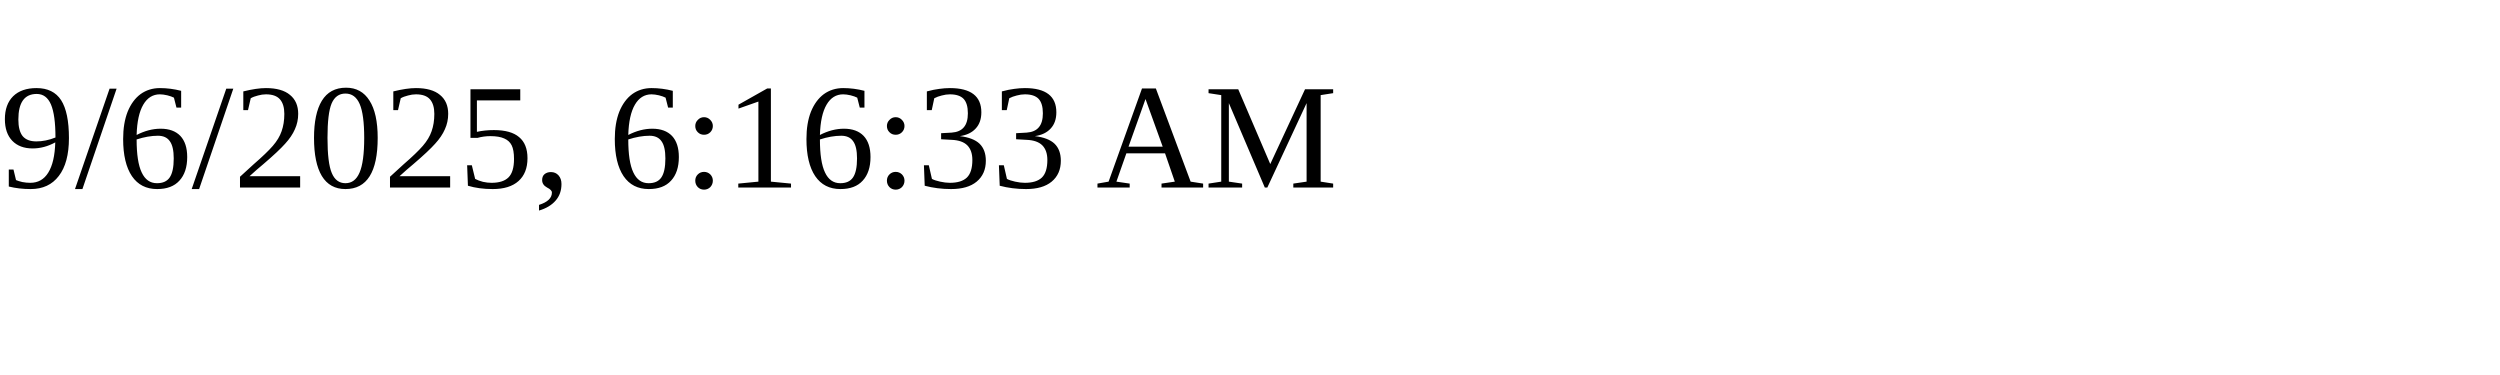
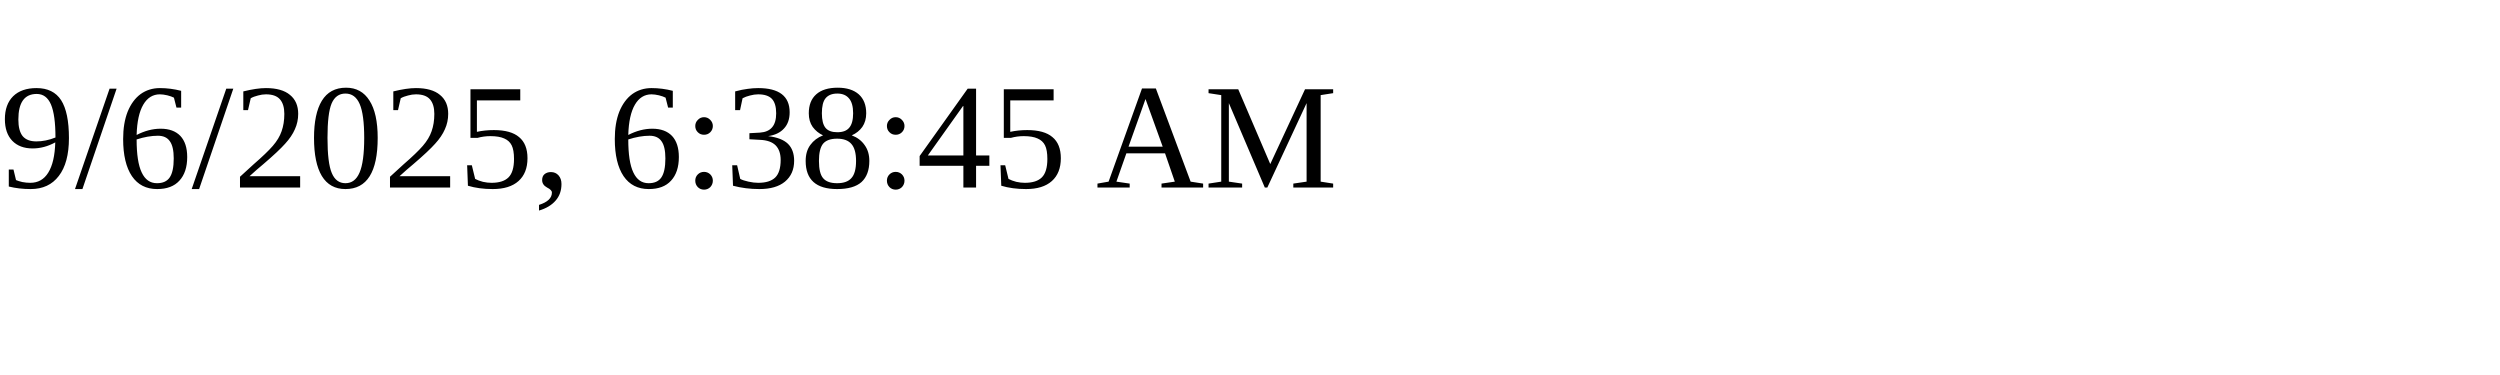
<svg xmlns="http://www.w3.org/2000/svg" height="30" width="200">
-   <text x="0" y="15">9/6/2025, 6:16:33 AM</text>
+   <text x="0" y="15">9/6/2025, 6:38:45 AM</text>
</svg>
